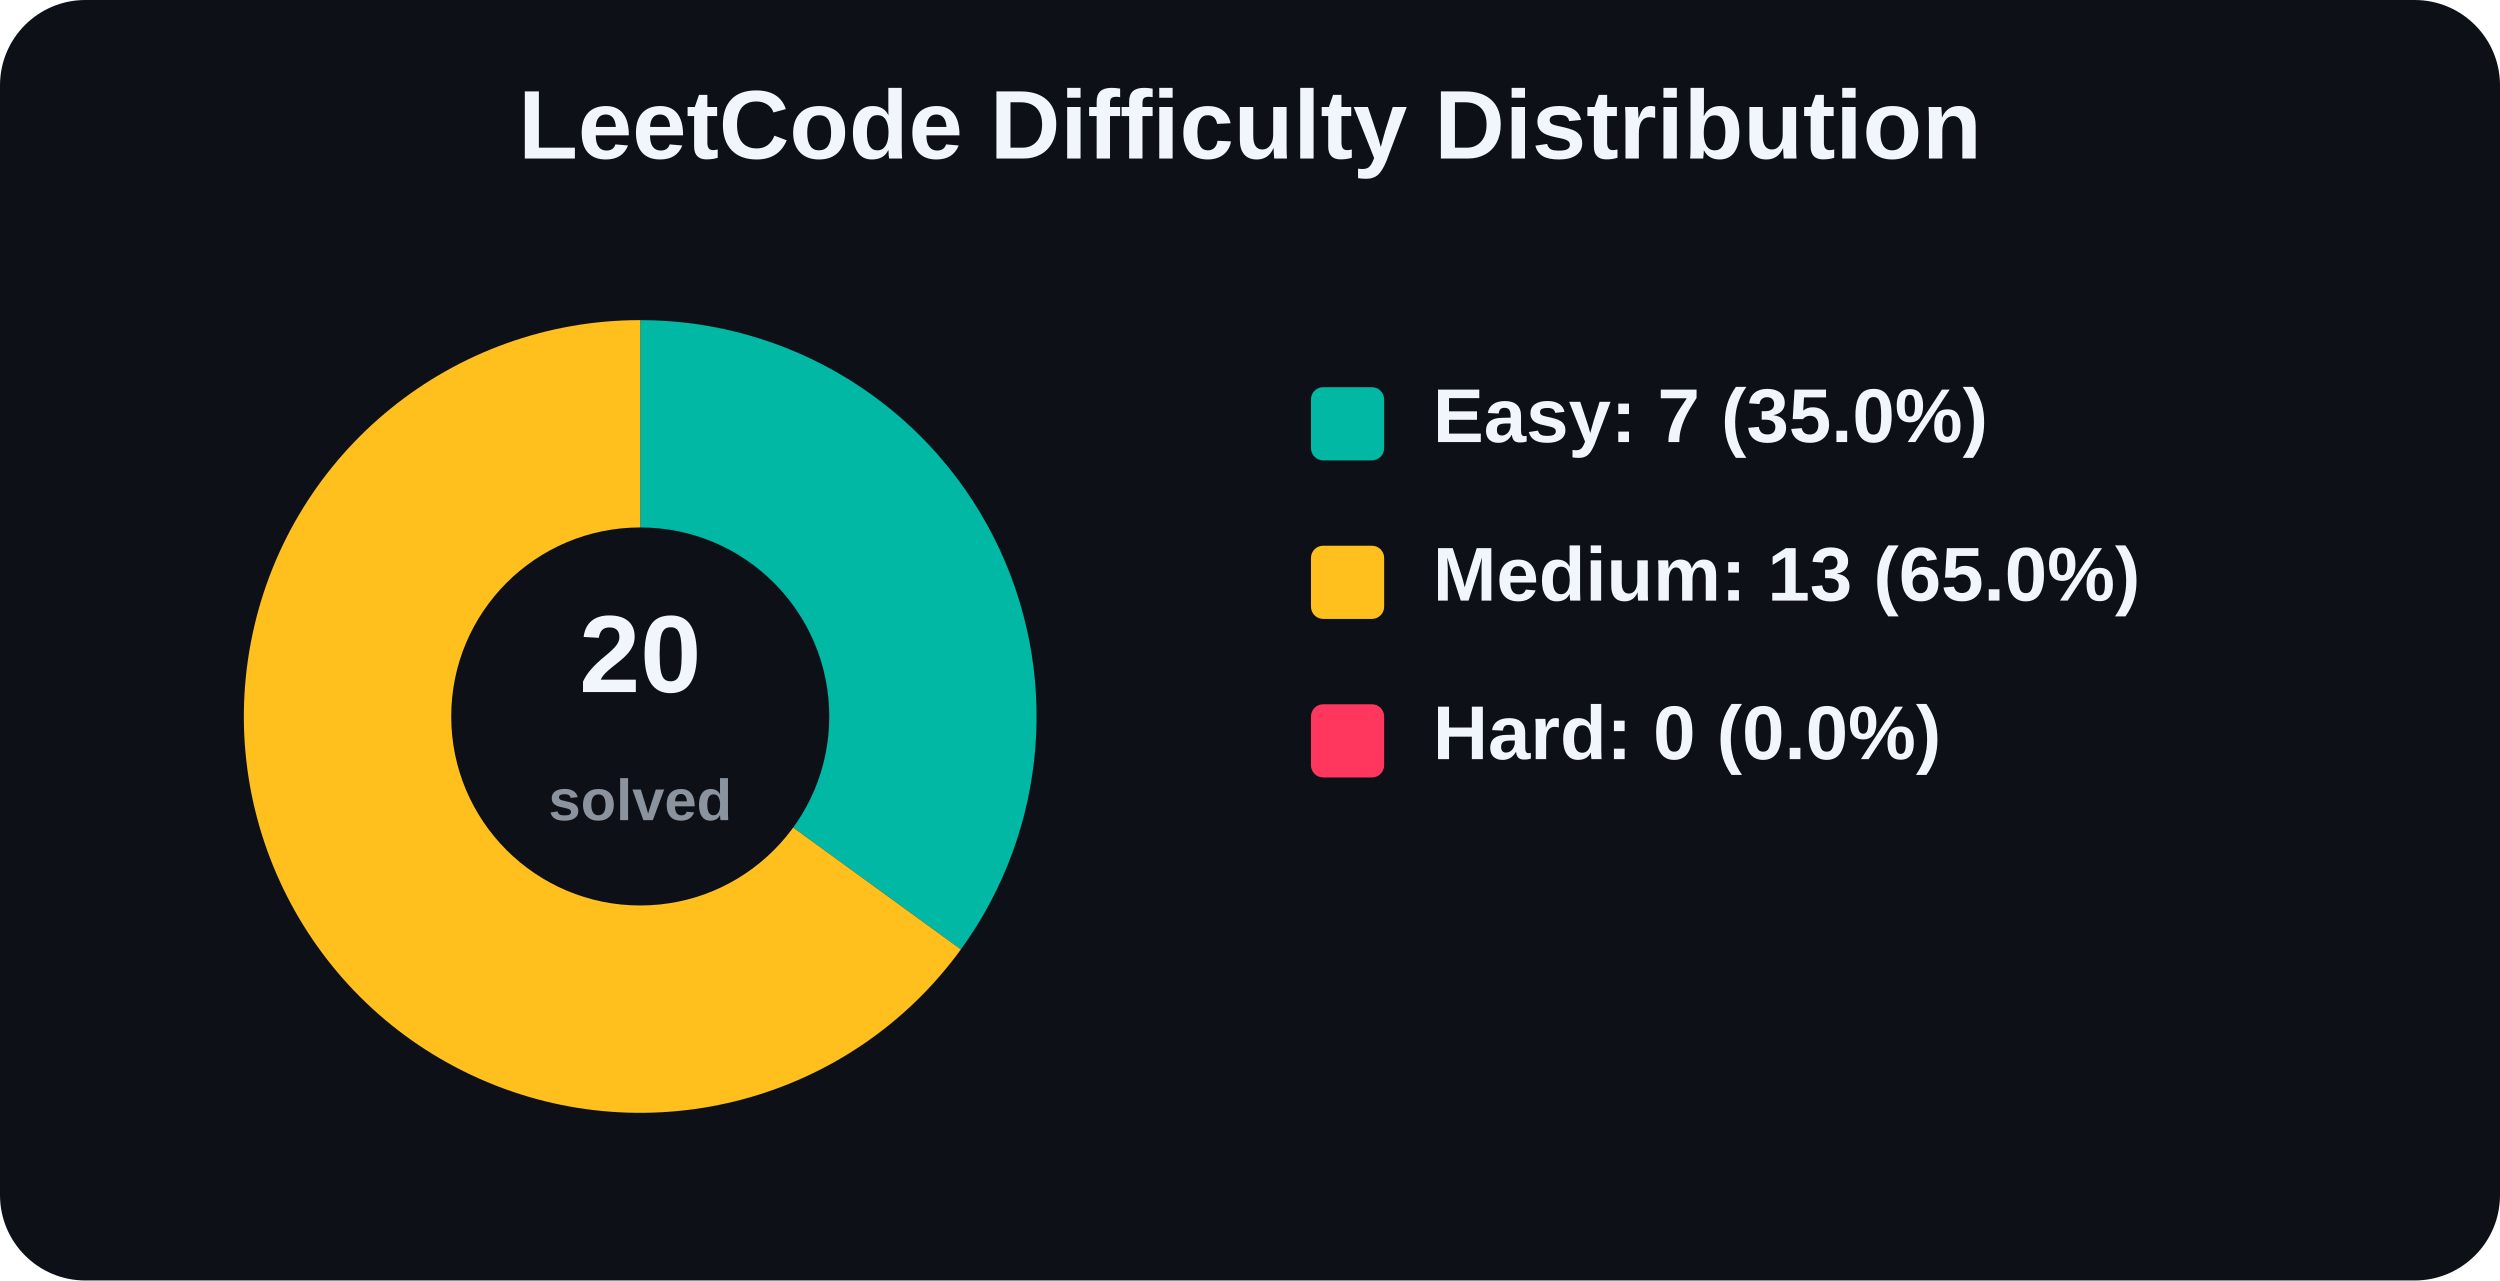
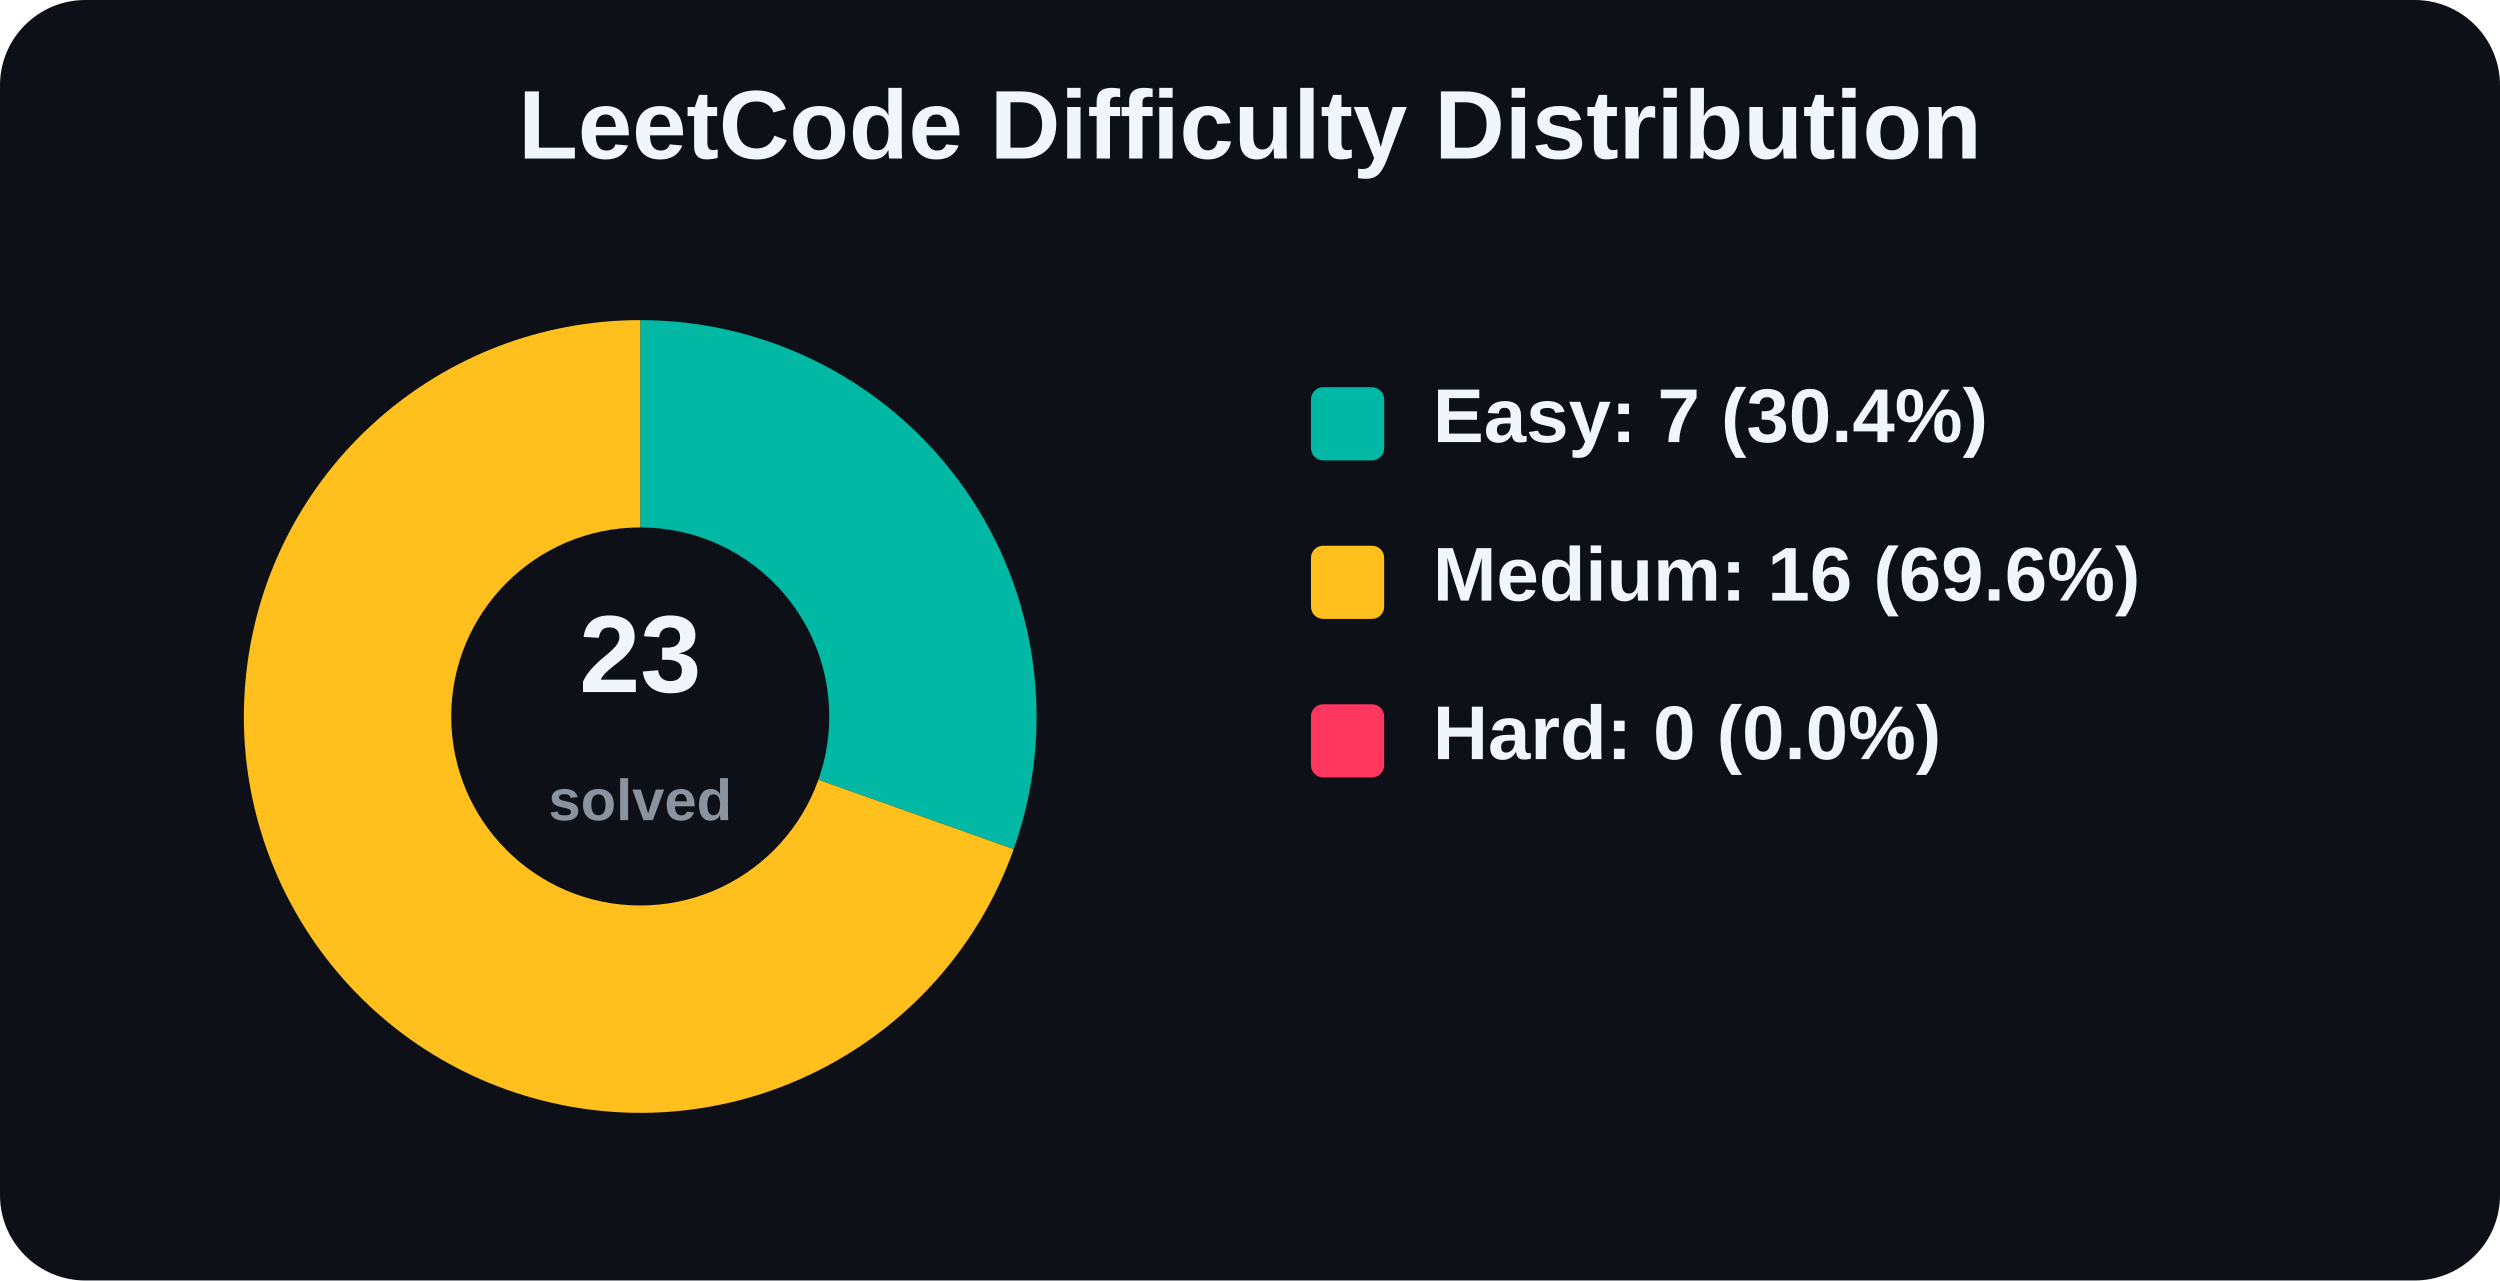
<svg xmlns="http://www.w3.org/2000/svg" width="820" height="420" viewBox="0 0 820 420" role="img" aria-label="LeetCode Difficulty Distribution">
  <rect width="820" height="420" rx="28" fill="#0d1117" />
  <text x="410.0" y="52" text-anchor="middle" font-family="Arial, Helvetica, sans-serif" font-size="32" font-weight="800" fill="#f0f6fc">
    LeetCode Difficulty Distribution
  </text>
  <g font-family="Arial, Helvetica, sans-serif">
-     <path d="M 210 235 L 210.00 105.00 A 130 130 0 0 1 315.17 311.41 Z" fill="#00b8a3" />
-     <path d="M 210 235 L 315.17 311.41 A 130 130 0 1 1 210.00 105.00 Z" fill="#ffc01e" />
+     <path d="M 210 235 L 210.00 105.00 A 130 130 0 0 1 332.49 278.53 Z" fill="#00b8a3" />
+     <path d="M 210 235 L 332.49 278.53 A 130 130 0 1 1 210.00 105.00 Z" fill="#ffc01e" />
    <circle cx="210" cy="235" r="62" fill="#0d1117" />
    <text x="210" y="227" text-anchor="middle" font-size="36" font-weight="800" fill="#f0f6fc">
-       20
+       23
    </text>
    <text x="210" y="269" text-anchor="middle" font-size="19" font-weight="600" fill="#8b949e">
      solved
    </text>
    <rect x="430" y="127" width="24" height="24" rx="4" fill="#00b8a3" />
-     <text x="470" y="145" font-size="25" font-weight="700" fill="#f0f6fc">Easy: 7 (35.0%)</text>
+     <text x="470" y="145" font-size="25" font-weight="700" fill="#f0f6fc">Easy: 7 (30.4%)</text>
    <rect x="430" y="179" width="24" height="24" rx="4" fill="#ffc01e" />
-     <text x="470" y="197" font-size="25" font-weight="700" fill="#f0f6fc">Medium: 13 (65.0%)</text>
+     <text x="470" y="197" font-size="25" font-weight="700" fill="#f0f6fc">Medium: 16 (69.6%)</text>
    <rect x="430" y="231" width="24" height="24" rx="4" fill="#ff375f" />
    <text x="470" y="249" font-size="25" font-weight="700" fill="#f0f6fc">Hard: 0 (0.0%)</text>
  </g>
</svg>
